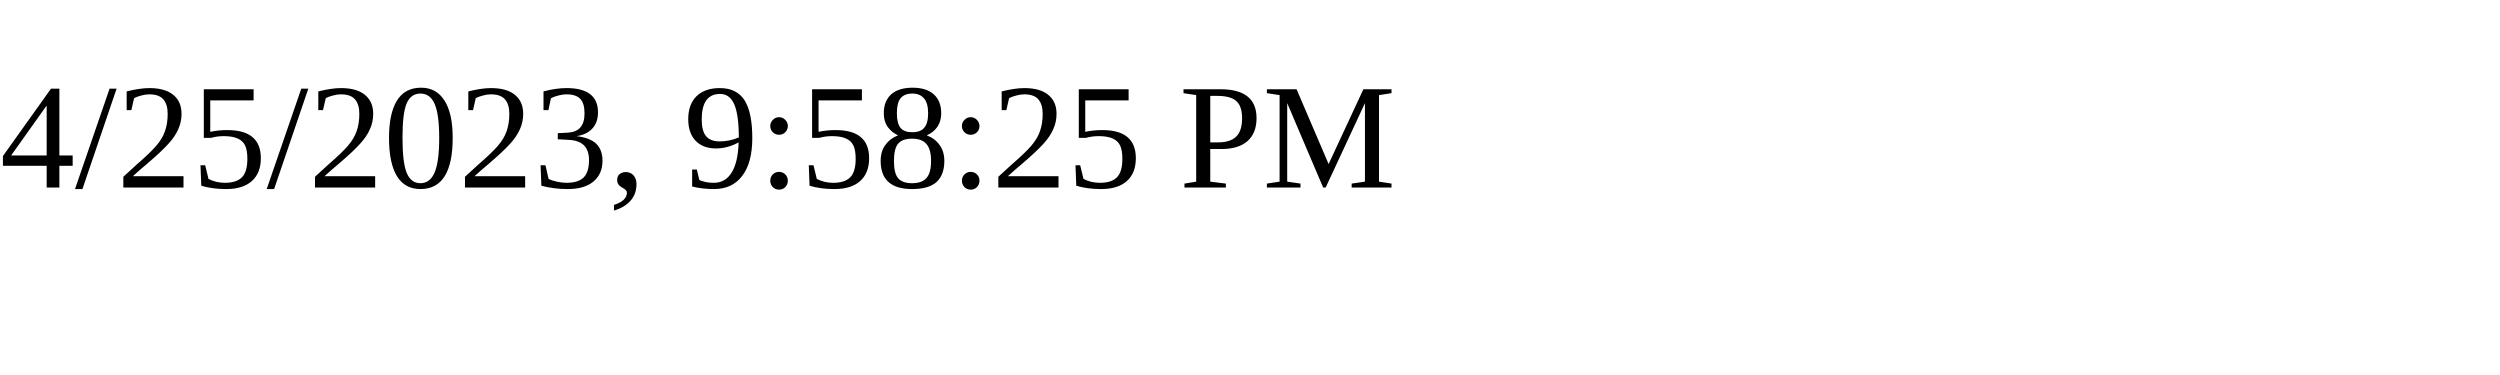
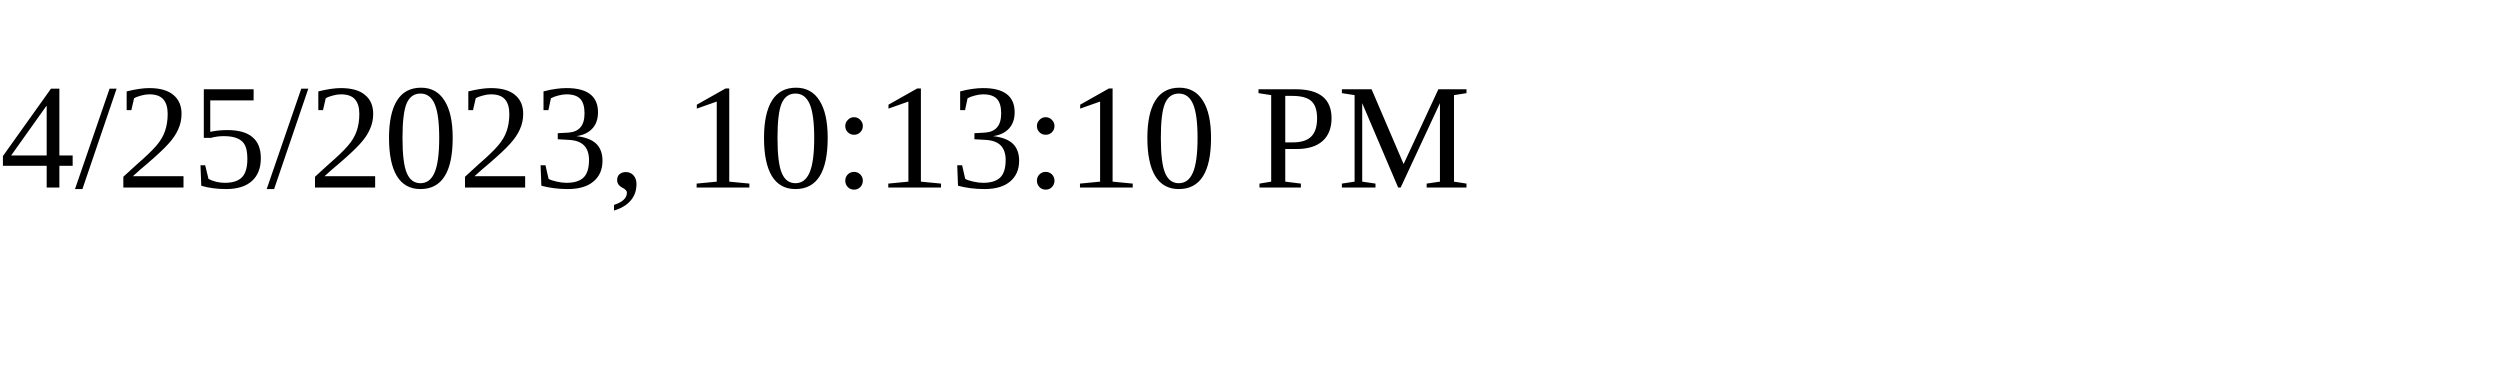
<svg xmlns="http://www.w3.org/2000/svg" height="30" width="200">
-   <text x="0" y="15">4/25/2023, 9:58:25 PM</text>
+   <text x="0" y="15">4/25/2023, 10:13:10 PM</text>
</svg>
